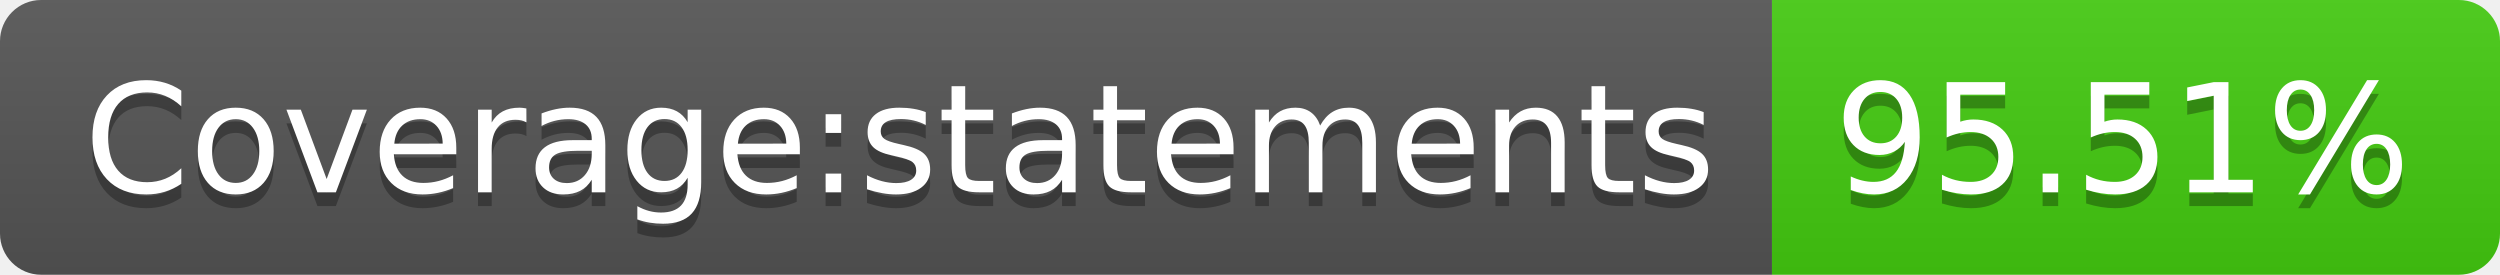
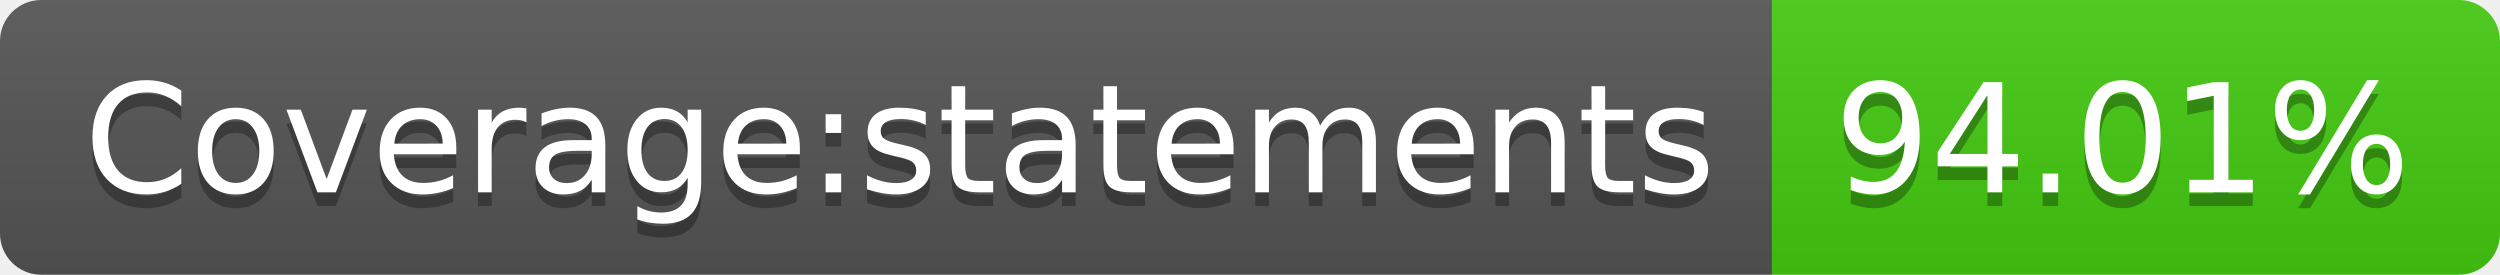
- <svg xmlns="http://www.w3.org/2000/svg" width="182" height="20" role="img" aria-label="Coverage:statements: 95.51%">
+ <svg xmlns="http://www.w3.org/2000/svg" width="182" height="20" role="img" aria-label="Coverage:statements: 94.01%">
  <linearGradient id="s" x2="0" y2="100%">
    <stop offset="0" stop-color="#bbb" stop-opacity=".1" />
    <stop offset="1" stop-opacity=".1" />
  </linearGradient>
  <clipPath id="r">
    <rect width="182" height="20" rx="3" fill="#fff" />
  </clipPath>
  <g clip-path="url(#r)">
    <rect width="129" height="20" fill="#555" />
    <rect x="129" width="53" height="20" fill="#4c1" />
    <rect width="182" height="20" fill="url(#s)" />
  </g>
  <g fill="#fff" text-anchor="middle" font-family="Verdana,Geneva,DejaVu Sans,sans-serif" text-rendering="geometricPrecision" font-size="110">
    <text aria-hidden="true" x="655" y="150" fill="#010101" fill-opacity=".3" transform="scale(.1)" textLength="1190">Coverage:statements</text>
    <text x="655" y="140" transform="scale(.1)" fill="#fff" textLength="1190">Coverage:statements</text>
-     <text aria-hidden="true" x="1545" y="150" fill="#010101" fill-opacity=".3" transform="scale(.1)" textLength="430">95.51%</text>
-     <text x="1545" y="140" transform="scale(.1)" fill="#fff" textLength="430">95.51%</text>
+     <text aria-hidden="true" x="1545" y="150" fill="#010101" fill-opacity=".3" transform="scale(.1)" textLength="430">94.01%</text>
+     <text x="1545" y="140" transform="scale(.1)" fill="#fff" textLength="430">94.01%</text>
  </g>
</svg>
